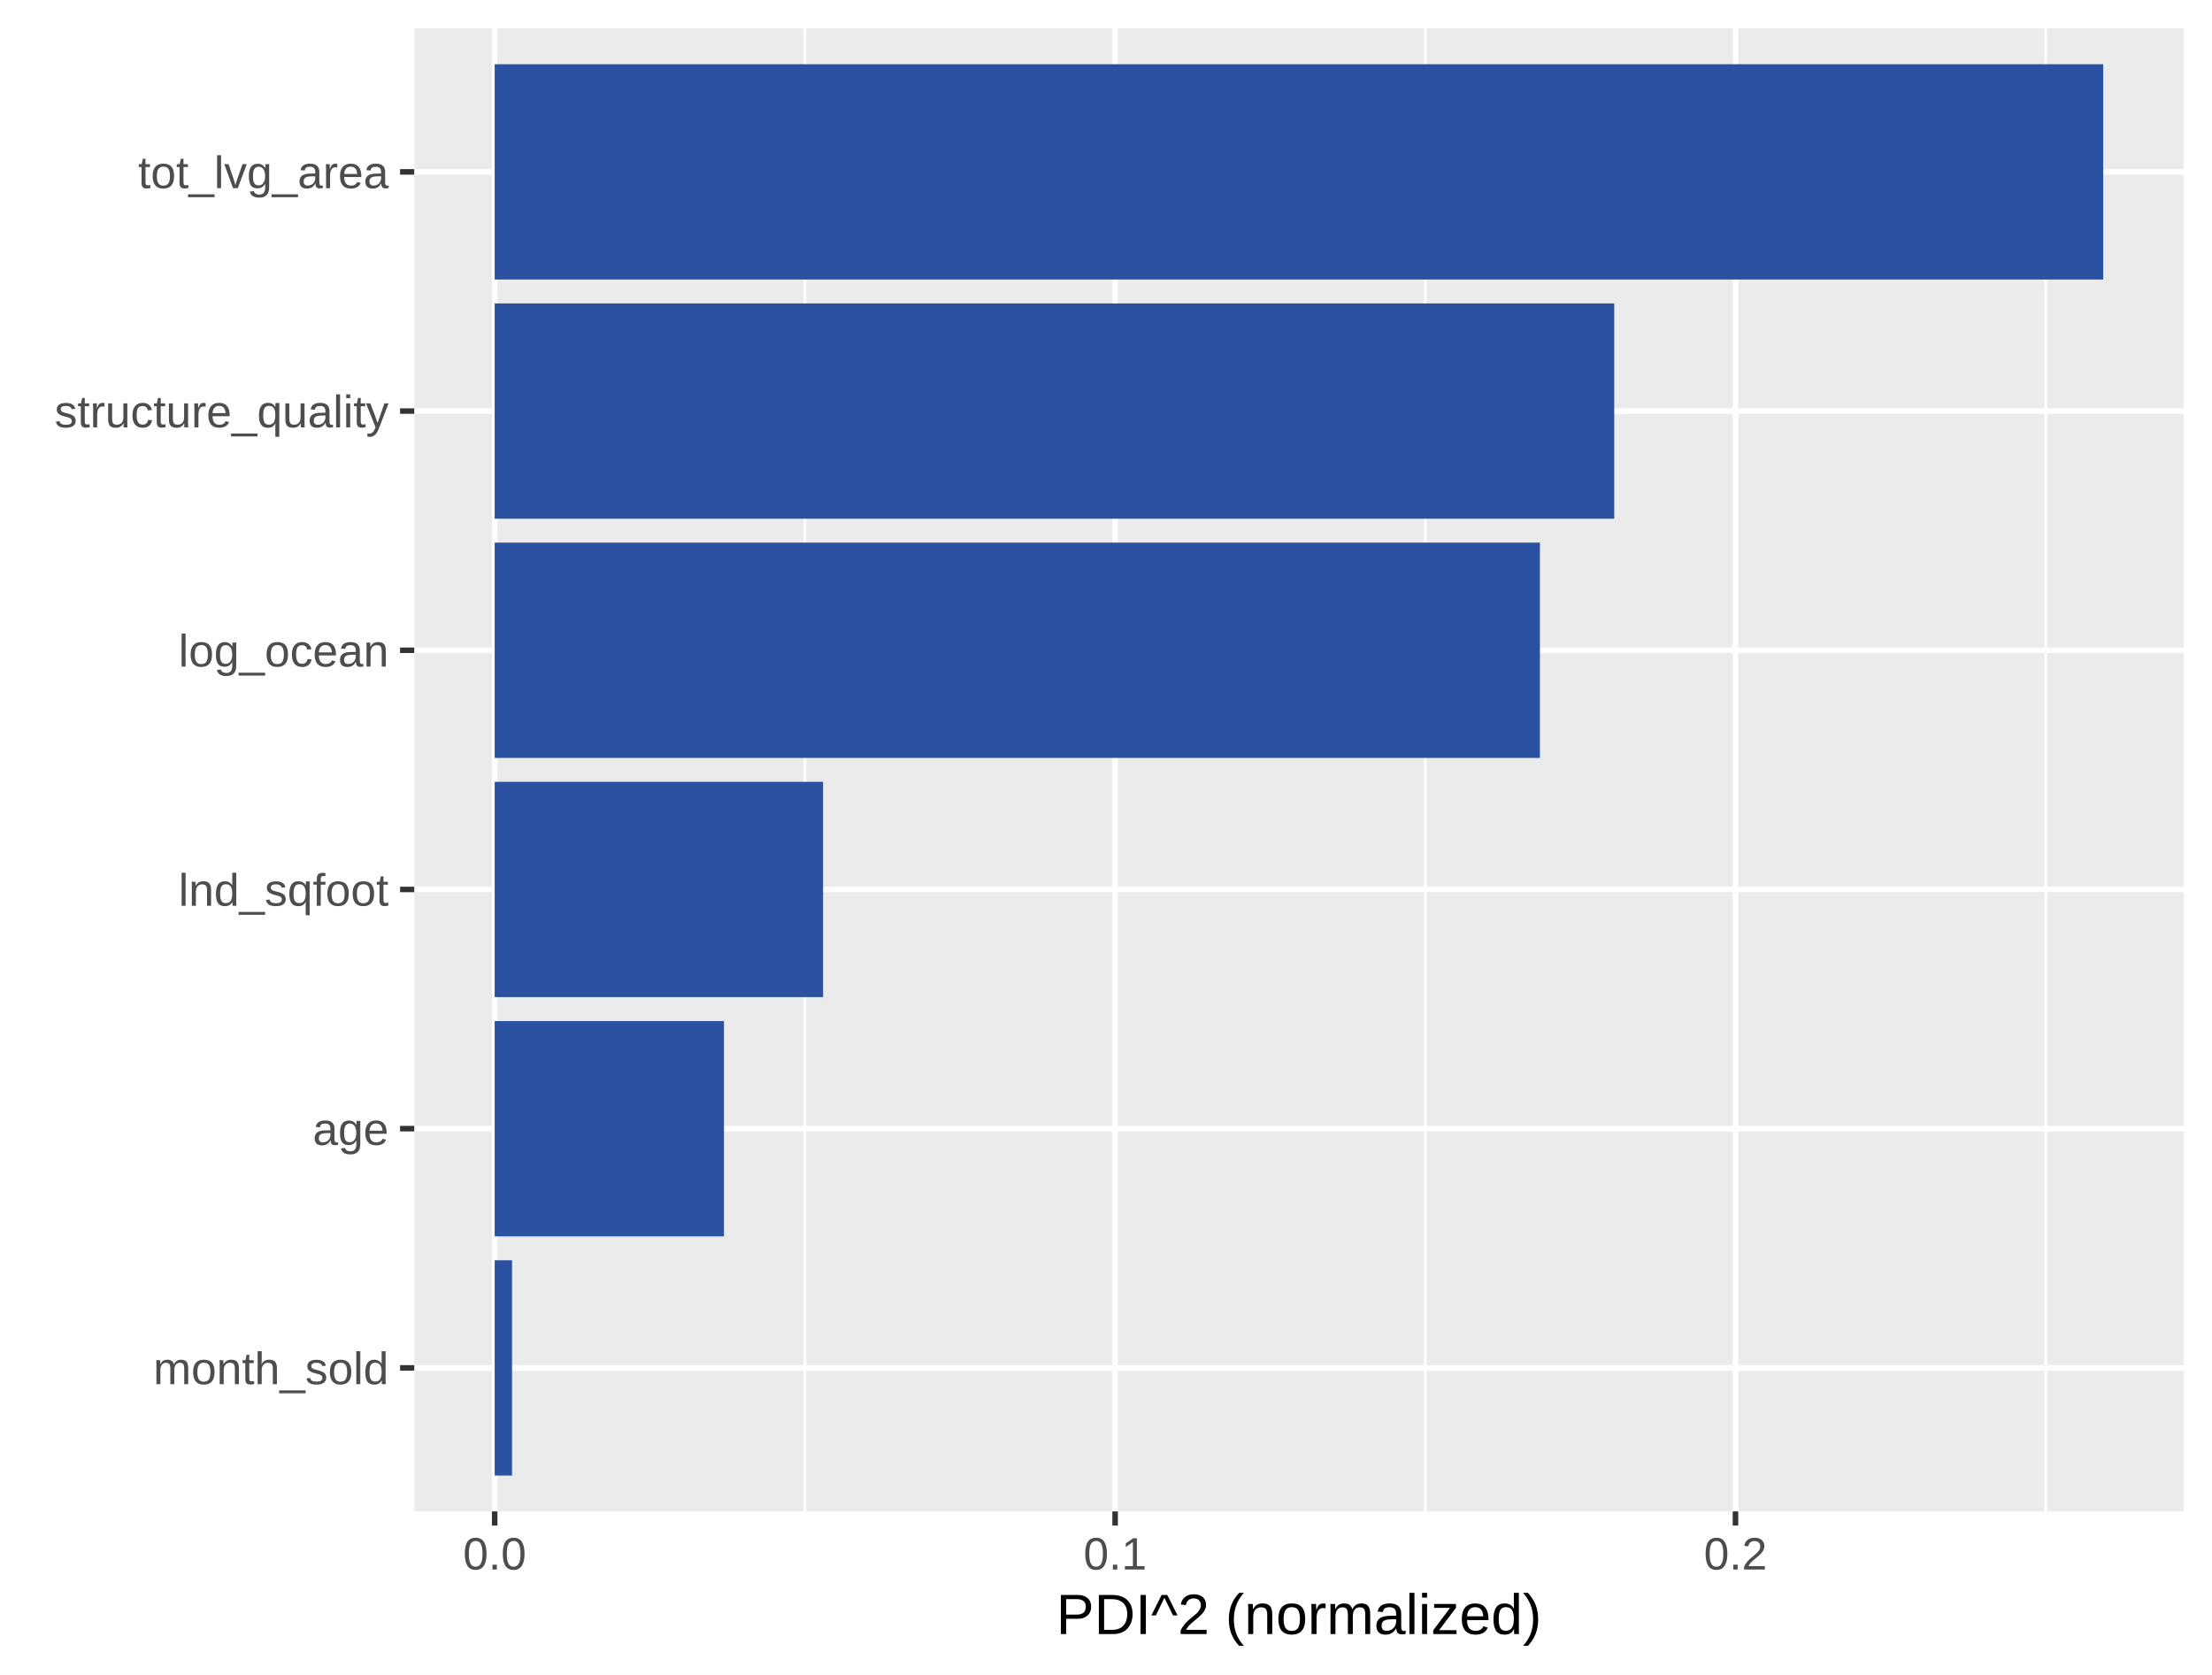
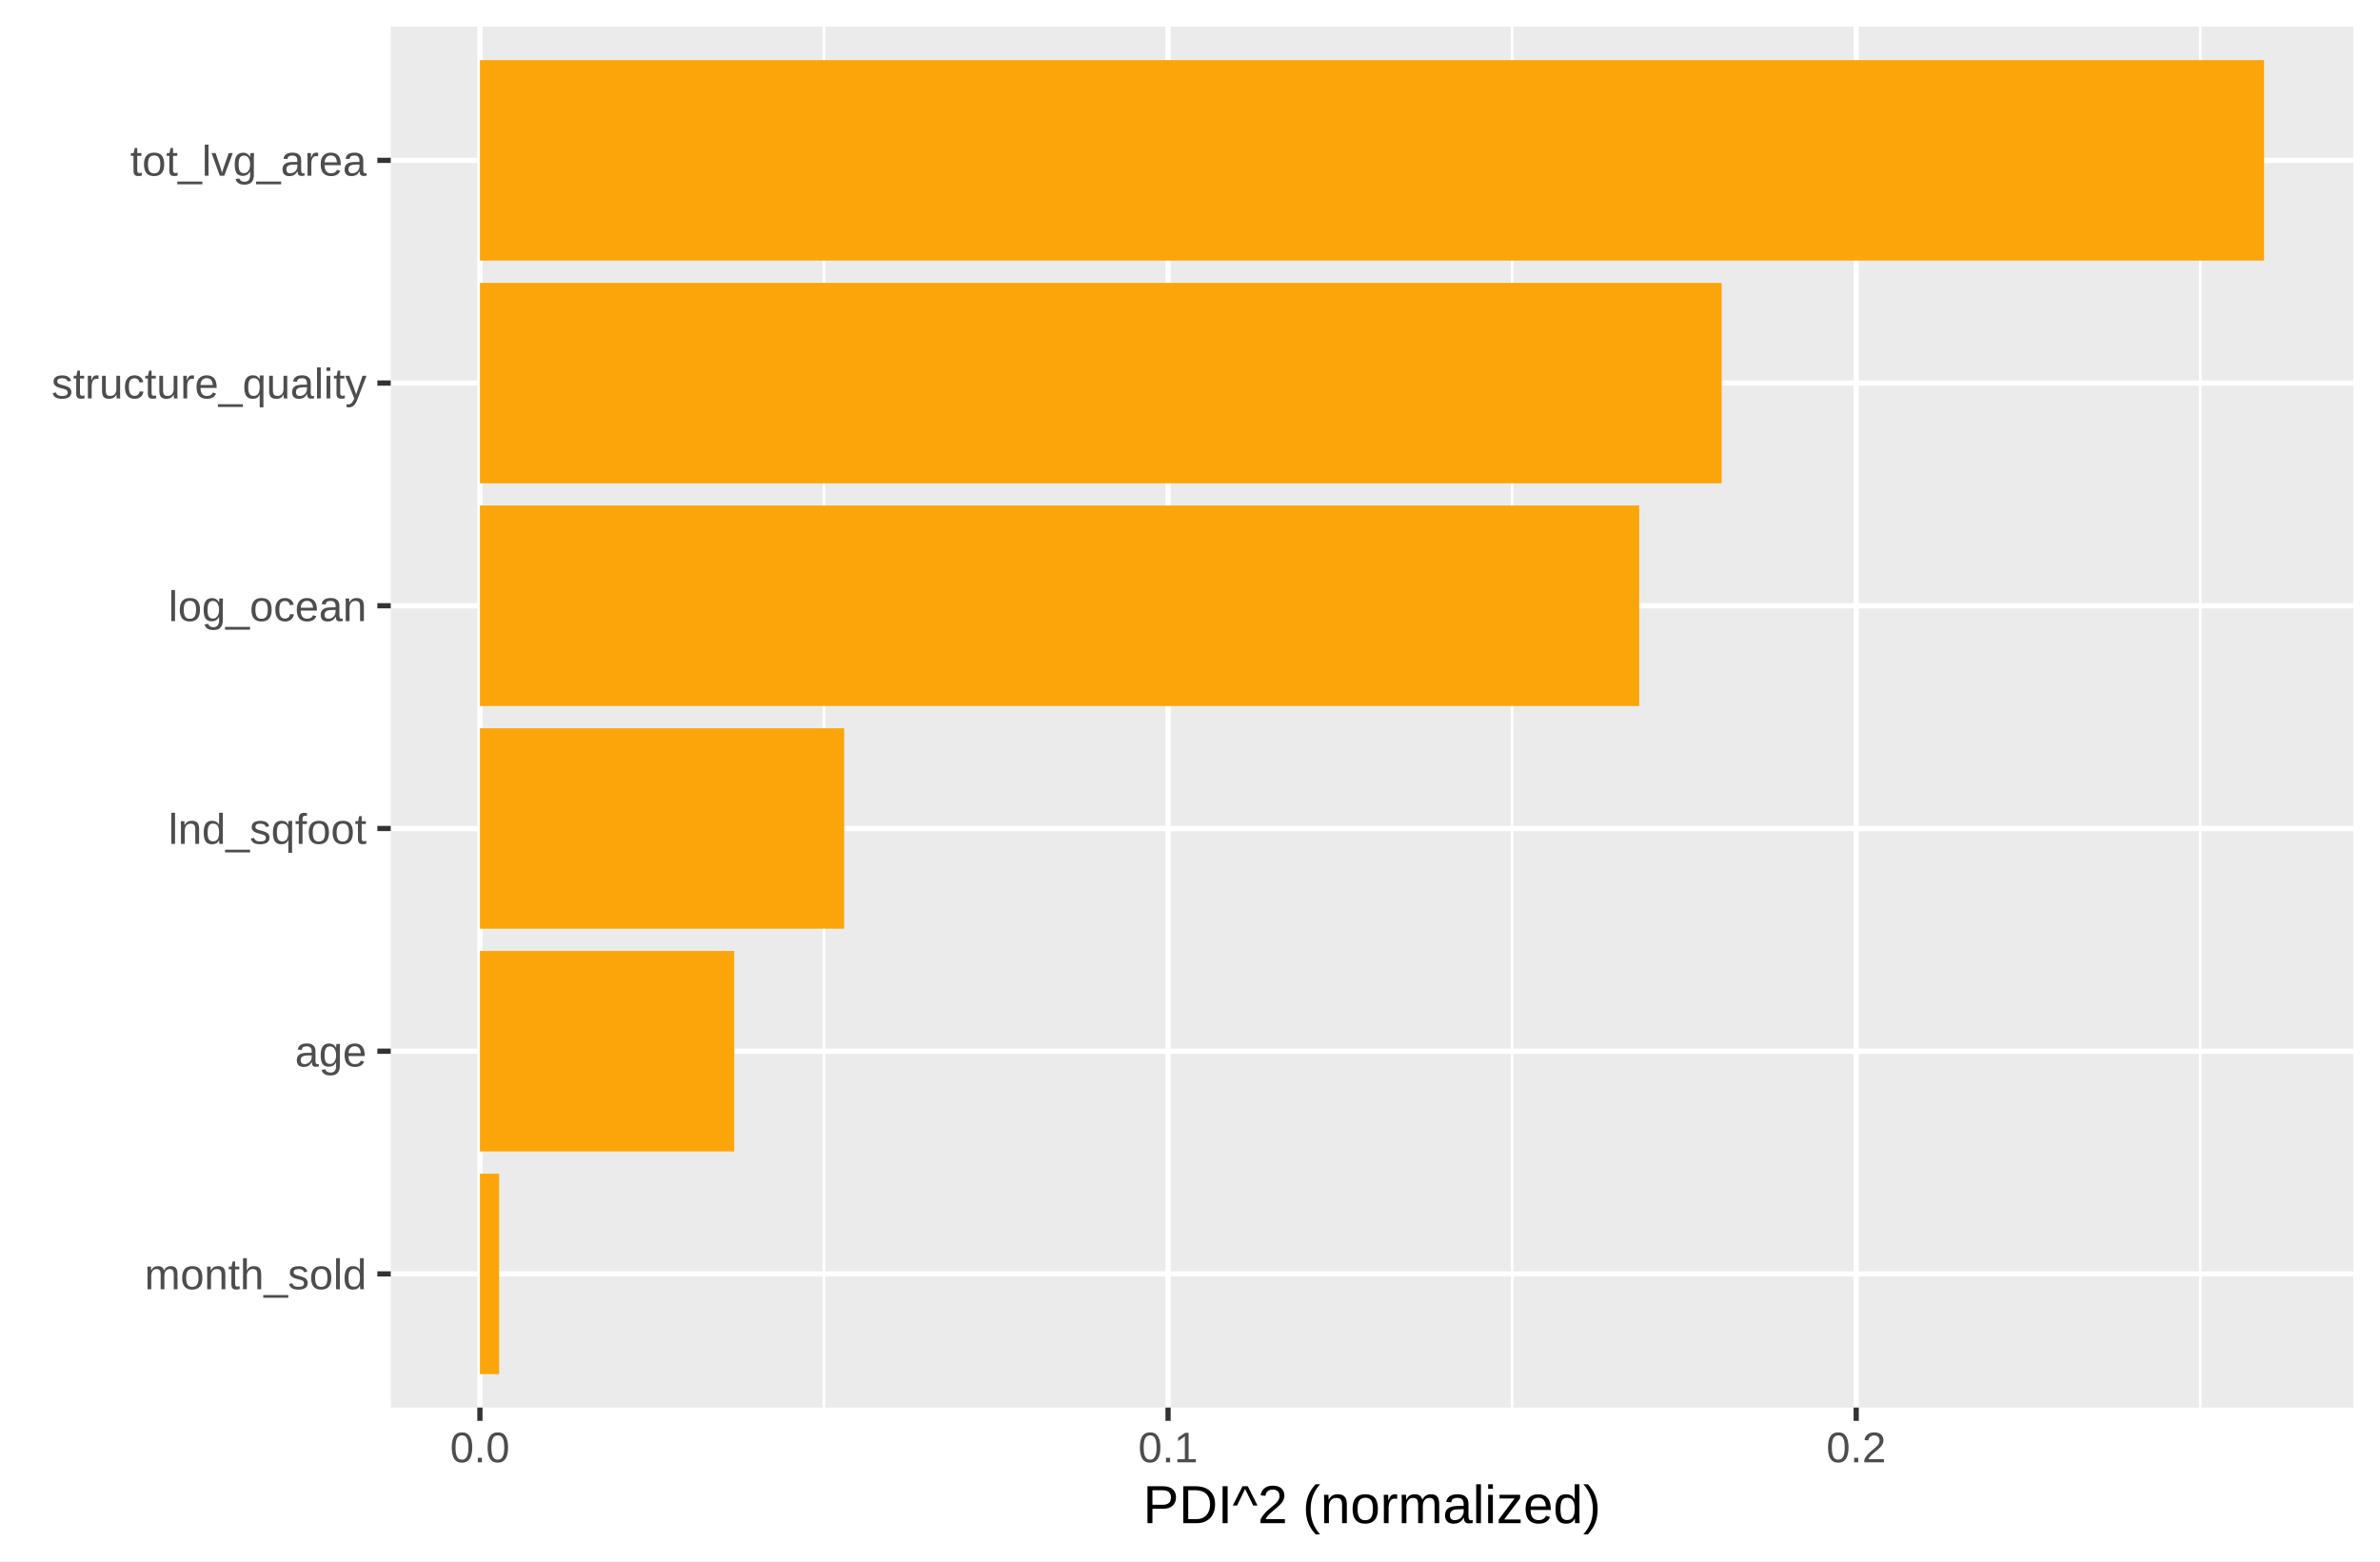
- <svg xmlns="http://www.w3.org/2000/svg" class="svglite" width="427.44pt" height="323.54pt" viewBox="0 0 427.44 323.54">
+ <svg xmlns="http://www.w3.org/2000/svg" class="svglite" width="487.59pt" height="319.90pt" viewBox="0 0 487.59 319.90">
  <defs>
    <style type="text/css">
    .svglite line, .svglite polyline, .svglite polygon, .svglite path, .svglite rect, .svglite circle {
      fill: none;
      stroke: #000000;
      stroke-linecap: round;
      stroke-linejoin: round;
      stroke-miterlimit: 10.00;
    }
    .svglite text {
      white-space: pre;
    }
  </style>
  </defs>
  <rect width="100%" height="100%" style="stroke: none; fill: #FFFFFF;" />
  <defs>
-     <clipPath id="cpMC4wMHw0MjcuNDR8MC4wMHwzMjMuNTQ=">
-       <rect x="0.00" y="0.00" width="427.44" height="323.54" />
+     <clipPath id="cpMC4wMHw0ODcuNTl8MC4wMHwzMTkuOTA=">
+       <rect x="0.00" y="0.00" width="487.59" height="319.90" />
    </clipPath>
  </defs>
-   <g clip-path="url(#cpMC4wMHw0MjcuNDR8MC4wMHwzMjMuNTQ=)">
-     <rect x="0.00" y="0.00" width="427.44" height="323.54" style="stroke-width: 1.07; stroke: #FFFFFF; fill: #FFFFFF;" />
+   <g clip-path="url(#cpMC4wMHw0ODcuNTl8MC4wMHwzMTkuOTA=)">
+     <rect x="0.00" y="0.00" width="487.59" height="319.90" style="stroke-width: 1.07; stroke: #FFFFFF; fill: #FFFFFF;" />
  </g>
  <defs>
-     <clipPath id="cpODAuMDV8NDIxLjk2fDUuNDh8MjkyLjA1">
-       <rect x="80.05" y="5.48" width="341.92" height="286.57" />
+     <clipPath id="cpODAuMDV8NDgyLjEyfDUuNDh8Mjg4LjQw">
+       <rect x="80.05" y="5.48" width="402.07" height="282.92" />
    </clipPath>
  </defs>
-   <g clip-path="url(#cpODAuMDV8NDIxLjk2fDUuNDh8MjkyLjA1)">
-     <rect x="80.05" y="5.48" width="341.92" height="286.57" style="stroke-width: 1.07; stroke: none; fill: #EBEBEB;" />
-     <polyline points="155.53,292.05 155.53,5.48 " style="stroke-width: 0.53; stroke: #FFFFFF; stroke-linecap: butt;" />
-     <polyline points="275.42,292.05 275.42,5.48 " style="stroke-width: 0.53; stroke: #FFFFFF; stroke-linecap: butt;" />
-     <polyline points="395.31,292.05 395.31,5.48 " style="stroke-width: 0.53; stroke: #FFFFFF; stroke-linecap: butt;" />
-     <polyline points="80.05,264.32 421.96,264.32 " style="stroke-width: 1.07; stroke: #FFFFFF; stroke-linecap: butt;" />
-     <polyline points="80.05,218.09 421.96,218.09 " style="stroke-width: 1.07; stroke: #FFFFFF; stroke-linecap: butt;" />
-     <polyline points="80.05,171.87 421.96,171.87 " style="stroke-width: 1.07; stroke: #FFFFFF; stroke-linecap: butt;" />
-     <polyline points="80.05,125.65 421.96,125.65 " style="stroke-width: 1.07; stroke: #FFFFFF; stroke-linecap: butt;" />
-     <polyline points="80.05,79.43 421.96,79.43 " style="stroke-width: 1.07; stroke: #FFFFFF; stroke-linecap: butt;" />
-     <polyline points="80.05,33.21 421.96,33.21 " style="stroke-width: 1.07; stroke: #FFFFFF; stroke-linecap: butt;" />
-     <polyline points="95.59,292.05 95.59,5.48 " style="stroke-width: 1.07; stroke: #FFFFFF; stroke-linecap: butt;" />
-     <polyline points="215.48,292.05 215.48,5.48 " style="stroke-width: 1.07; stroke: #FFFFFF; stroke-linecap: butt;" />
-     <polyline points="335.36,292.05 335.36,5.48 " style="stroke-width: 1.07; stroke: #FFFFFF; stroke-linecap: butt;" />
-     <rect x="95.59" y="12.41" width="310.83" height="41.60" style="stroke-width: 1.07; stroke: none; stroke-linecap: butt; stroke-linejoin: miter; fill: #2B51A1;" />
-     <rect x="95.59" y="58.63" width="216.34" height="41.60" style="stroke-width: 1.07; stroke: none; stroke-linecap: butt; stroke-linejoin: miter; fill: #2B51A1;" />
-     <rect x="95.59" y="104.85" width="201.98" height="41.60" style="stroke-width: 1.07; stroke: none; stroke-linecap: butt; stroke-linejoin: miter; fill: #2B51A1;" />
-     <rect x="95.59" y="151.07" width="63.46" height="41.60" style="stroke-width: 1.07; stroke: none; stroke-linecap: butt; stroke-linejoin: miter; fill: #2B51A1;" />
-     <rect x="95.59" y="197.30" width="44.31" height="41.60" style="stroke-width: 1.07; stroke: none; stroke-linecap: butt; stroke-linejoin: miter; fill: #2B51A1;" />
-     <rect x="95.59" y="243.52" width="3.35" height="41.60" style="stroke-width: 1.07; stroke: none; stroke-linecap: butt; stroke-linejoin: miter; fill: #2B51A1;" />
+   <g clip-path="url(#cpODAuMDV8NDgyLjEyfDUuNDh8Mjg4LjQw)">
+     <rect x="80.05" y="5.48" width="402.07" height="282.92" style="stroke-width: 1.07; stroke: none; fill: #EBEBEB;" />
+     <polyline points="168.81,288.40 168.81,5.48 " style="stroke-width: 0.53; stroke: #FFFFFF; stroke-linecap: butt;" />
+     <polyline points="309.79,288.40 309.79,5.48 " style="stroke-width: 0.53; stroke: #FFFFFF; stroke-linecap: butt;" />
+     <polyline points="450.77,288.40 450.77,5.48 " style="stroke-width: 0.53; stroke: #FFFFFF; stroke-linecap: butt;" />
+     <polyline points="80.05,261.02 482.12,261.02 " style="stroke-width: 1.07; stroke: #FFFFFF; stroke-linecap: butt;" />
+     <polyline points="80.05,215.39 482.12,215.39 " style="stroke-width: 1.07; stroke: #FFFFFF; stroke-linecap: butt;" />
+     <polyline points="80.05,169.76 482.12,169.76 " style="stroke-width: 1.07; stroke: #FFFFFF; stroke-linecap: butt;" />
+     <polyline points="80.05,124.12 482.12,124.12 " style="stroke-width: 1.07; stroke: #FFFFFF; stroke-linecap: butt;" />
+     <polyline points="80.05,78.49 482.12,78.49 " style="stroke-width: 1.07; stroke: #FFFFFF; stroke-linecap: butt;" />
+     <polyline points="80.05,32.86 482.12,32.86 " style="stroke-width: 1.07; stroke: #FFFFFF; stroke-linecap: butt;" />
+     <polyline points="98.32,288.40 98.32,5.48 " style="stroke-width: 1.07; stroke: #FFFFFF; stroke-linecap: butt;" />
+     <polyline points="239.30,288.40 239.30,5.48 " style="stroke-width: 1.07; stroke: #FFFFFF; stroke-linecap: butt;" />
+     <polyline points="380.28,288.40 380.28,5.48 " style="stroke-width: 1.07; stroke: #FFFFFF; stroke-linecap: butt;" />
+     <rect x="98.32" y="12.32" width="365.52" height="41.07" style="stroke-width: 1.07; stroke: none; stroke-linecap: butt; stroke-linejoin: miter; fill: #FCA50A;" />
+     <rect x="98.32" y="57.96" width="254.40" height="41.07" style="stroke-width: 1.07; stroke: none; stroke-linecap: butt; stroke-linejoin: miter; fill: #FCA50A;" />
+     <rect x="98.32" y="103.59" width="237.51" height="41.07" style="stroke-width: 1.07; stroke: none; stroke-linecap: butt; stroke-linejoin: miter; fill: #FCA50A;" />
+     <rect x="98.32" y="149.22" width="74.63" height="41.07" style="stroke-width: 1.07; stroke: none; stroke-linecap: butt; stroke-linejoin: miter; fill: #FCA50A;" />
+     <rect x="98.32" y="194.86" width="52.11" height="41.07" style="stroke-width: 1.07; stroke: none; stroke-linecap: butt; stroke-linejoin: miter; fill: #FCA50A;" />
+     <rect x="98.32" y="240.49" width="3.94" height="41.07" style="stroke-width: 1.07; stroke: none; stroke-linecap: butt; stroke-linejoin: miter; fill: #FCA50A;" />
  </g>
-   <g clip-path="url(#cpMC4wMHw0MjcuNDR8MC4wMHwzMjMuNTQ=)">
-     <text x="75.11" y="267.47" text-anchor="end" style="font-size: 8.80px;fill: #4D4D4D; font-family: &quot;Arial&quot;;" textLength="45.50px" lengthAdjust="spacingAndGlyphs">month_sold</text>
-     <text x="75.11" y="221.24" text-anchor="end" style="font-size: 8.80px;fill: #4D4D4D; font-family: &quot;Arial&quot;;" textLength="14.69px" lengthAdjust="spacingAndGlyphs">age</text>
-     <text x="75.11" y="175.02" text-anchor="end" style="font-size: 8.80px;fill: #4D4D4D; font-family: &quot;Arial&quot;;" textLength="40.62px" lengthAdjust="spacingAndGlyphs">lnd_sqfoot</text>
-     <text x="75.11" y="128.80" text-anchor="end" style="font-size: 8.80px;fill: #4D4D4D; font-family: &quot;Arial&quot;;" textLength="40.62px" lengthAdjust="spacingAndGlyphs">log_ocean</text>
-     <text x="75.11" y="82.58" text-anchor="end" style="font-size: 8.80px;fill: #4D4D4D; font-family: &quot;Arial&quot;;" textLength="64.58px" lengthAdjust="spacingAndGlyphs">structure_quality</text>
-     <text x="75.11" y="36.36" text-anchor="end" style="font-size: 8.80px;fill: #4D4D4D; font-family: &quot;Arial&quot;;" textLength="48.45px" lengthAdjust="spacingAndGlyphs">tot_lvg_area</text>
-     <polyline points="77.31,264.32 80.05,264.32 " style="stroke-width: 1.07; stroke: #333333; stroke-linecap: butt;" />
-     <polyline points="77.31,218.09 80.05,218.09 " style="stroke-width: 1.07; stroke: #333333; stroke-linecap: butt;" />
-     <polyline points="77.31,171.87 80.05,171.87 " style="stroke-width: 1.07; stroke: #333333; stroke-linecap: butt;" />
-     <polyline points="77.31,125.65 80.05,125.65 " style="stroke-width: 1.07; stroke: #333333; stroke-linecap: butt;" />
-     <polyline points="77.31,79.43 80.05,79.43 " style="stroke-width: 1.07; stroke: #333333; stroke-linecap: butt;" />
-     <polyline points="77.31,33.21 80.05,33.21 " style="stroke-width: 1.07; stroke: #333333; stroke-linecap: butt;" />
-     <polyline points="95.59,294.79 95.59,292.05 " style="stroke-width: 1.07; stroke: #333333; stroke-linecap: butt;" />
-     <polyline points="215.48,294.79 215.48,292.05 " style="stroke-width: 1.07; stroke: #333333; stroke-linecap: butt;" />
-     <polyline points="335.36,294.79 335.36,292.05 " style="stroke-width: 1.07; stroke: #333333; stroke-linecap: butt;" />
-     <text x="95.59" y="303.28" text-anchor="middle" style="font-size: 8.80px;fill: #4D4D4D; font-family: &quot;Arial&quot;;" textLength="12.24px" lengthAdjust="spacingAndGlyphs">0.0</text>
-     <text x="215.48" y="303.28" text-anchor="middle" style="font-size: 8.80px;fill: #4D4D4D; font-family: &quot;Arial&quot;;" textLength="12.24px" lengthAdjust="spacingAndGlyphs">0.1</text>
-     <text x="335.36" y="303.28" text-anchor="middle" style="font-size: 8.80px;fill: #4D4D4D; font-family: &quot;Arial&quot;;" textLength="12.24px" lengthAdjust="spacingAndGlyphs">0.2</text>
-     <text x="251.00" y="315.75" text-anchor="middle" style="font-size: 11.00px; font-family: &quot;Arial&quot;;" textLength="93.82px" lengthAdjust="spacingAndGlyphs">PDI^2 (normalized)</text>
+   <g clip-path="url(#cpMC4wMHw0ODcuNTl8MC4wMHwzMTkuOTA=)">
+     <text x="75.11" y="264.17" text-anchor="end" style="font-size: 8.80px;fill: #4D4D4D; font-family: &quot;Arial&quot;;" textLength="45.50px" lengthAdjust="spacingAndGlyphs">month_sold</text>
+     <text x="75.11" y="218.54" text-anchor="end" style="font-size: 8.80px;fill: #4D4D4D; font-family: &quot;Arial&quot;;" textLength="14.69px" lengthAdjust="spacingAndGlyphs">age</text>
+     <text x="75.11" y="172.91" text-anchor="end" style="font-size: 8.80px;fill: #4D4D4D; font-family: &quot;Arial&quot;;" textLength="40.62px" lengthAdjust="spacingAndGlyphs">lnd_sqfoot</text>
+     <text x="75.11" y="127.27" text-anchor="end" style="font-size: 8.80px;fill: #4D4D4D; font-family: &quot;Arial&quot;;" textLength="40.62px" lengthAdjust="spacingAndGlyphs">log_ocean</text>
+     <text x="75.11" y="81.64" text-anchor="end" style="font-size: 8.80px;fill: #4D4D4D; font-family: &quot;Arial&quot;;" textLength="64.58px" lengthAdjust="spacingAndGlyphs">structure_quality</text>
+     <text x="75.11" y="36.01" text-anchor="end" style="font-size: 8.80px;fill: #4D4D4D; font-family: &quot;Arial&quot;;" textLength="48.45px" lengthAdjust="spacingAndGlyphs">tot_lvg_area</text>
+     <polyline points="77.31,261.02 80.05,261.02 " style="stroke-width: 1.07; stroke: #333333; stroke-linecap: butt;" />
+     <polyline points="77.31,215.39 80.05,215.39 " style="stroke-width: 1.07; stroke: #333333; stroke-linecap: butt;" />
+     <polyline points="77.31,169.76 80.05,169.76 " style="stroke-width: 1.07; stroke: #333333; stroke-linecap: butt;" />
+     <polyline points="77.31,124.12 80.05,124.12 " style="stroke-width: 1.07; stroke: #333333; stroke-linecap: butt;" />
+     <polyline points="77.31,78.49 80.05,78.49 " style="stroke-width: 1.07; stroke: #333333; stroke-linecap: butt;" />
+     <polyline points="77.31,32.86 80.05,32.86 " style="stroke-width: 1.07; stroke: #333333; stroke-linecap: butt;" />
+     <polyline points="98.32,291.14 98.32,288.40 " style="stroke-width: 1.07; stroke: #333333; stroke-linecap: butt;" />
+     <polyline points="239.30,291.14 239.30,288.40 " style="stroke-width: 1.07; stroke: #333333; stroke-linecap: butt;" />
+     <polyline points="380.28,291.14 380.28,288.40 " style="stroke-width: 1.07; stroke: #333333; stroke-linecap: butt;" />
+     <text x="98.32" y="299.63" text-anchor="middle" style="font-size: 8.80px;fill: #4D4D4D; font-family: &quot;Arial&quot;;" textLength="12.24px" lengthAdjust="spacingAndGlyphs">0.0</text>
+     <text x="239.30" y="299.63" text-anchor="middle" style="font-size: 8.80px;fill: #4D4D4D; font-family: &quot;Arial&quot;;" textLength="12.24px" lengthAdjust="spacingAndGlyphs">0.1</text>
+     <text x="380.28" y="299.63" text-anchor="middle" style="font-size: 8.80px;fill: #4D4D4D; font-family: &quot;Arial&quot;;" textLength="12.24px" lengthAdjust="spacingAndGlyphs">0.2</text>
+     <text x="281.08" y="312.10" text-anchor="middle" style="font-size: 11.00px; font-family: &quot;Arial&quot;;" textLength="93.82px" lengthAdjust="spacingAndGlyphs">PDI^2 (normalized)</text>
  </g>
</svg>
